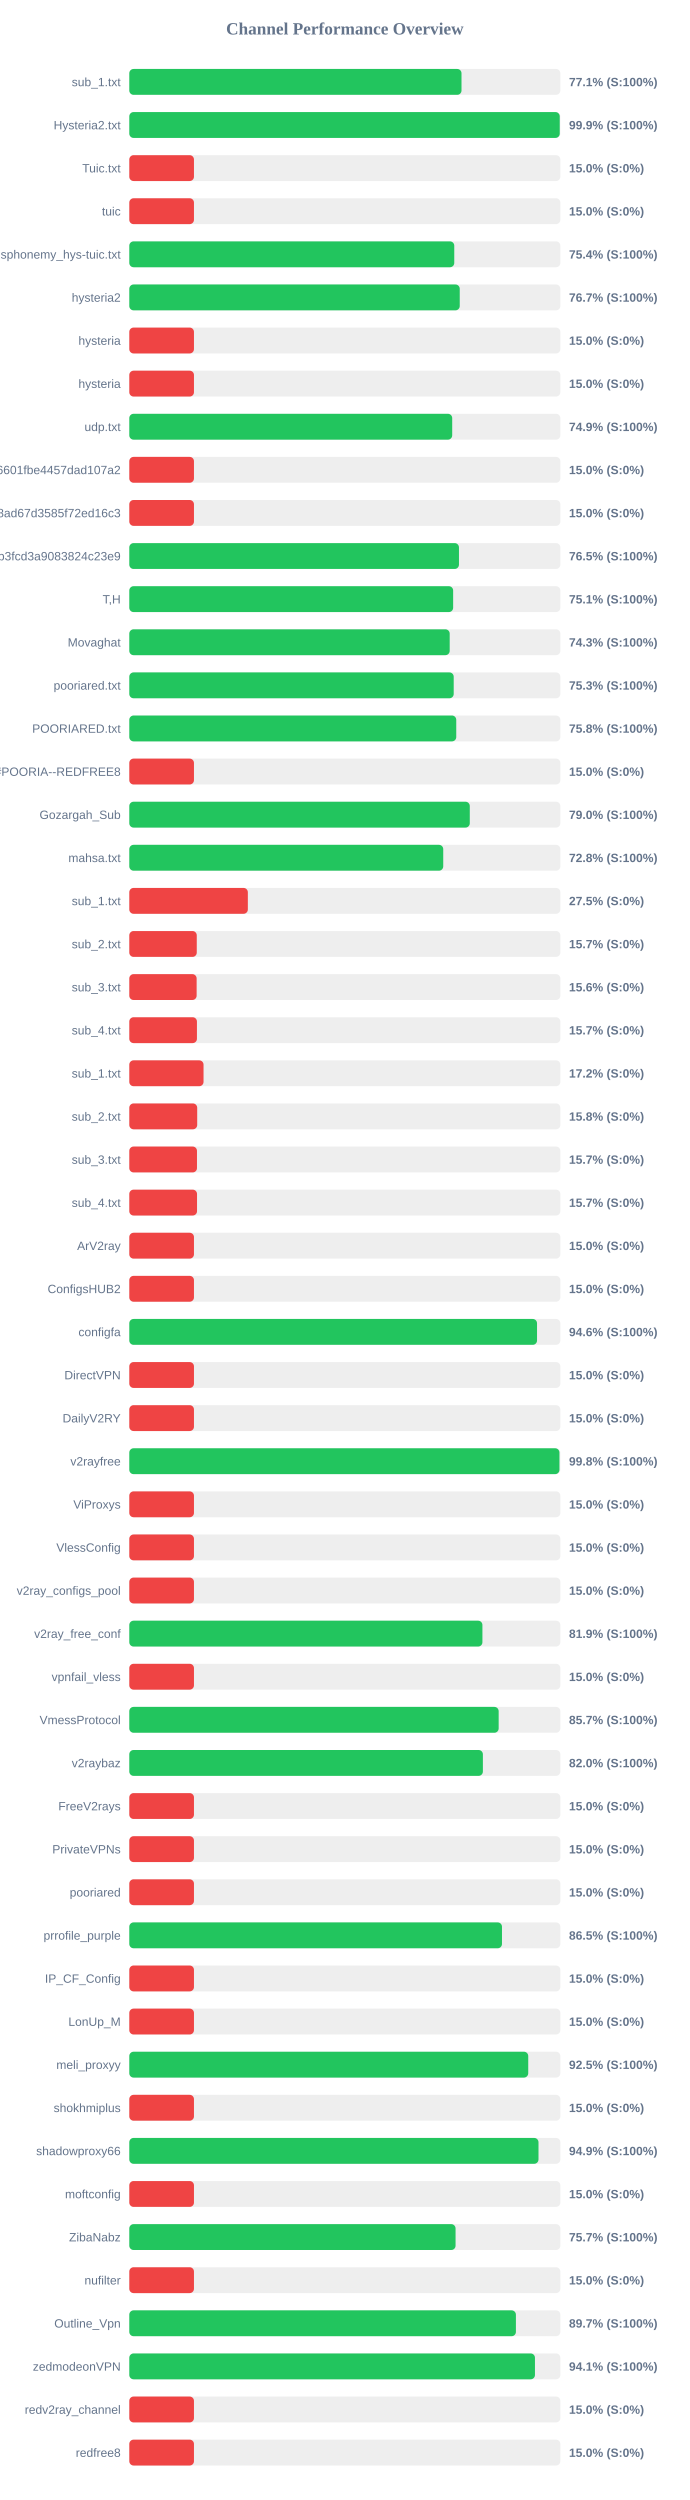
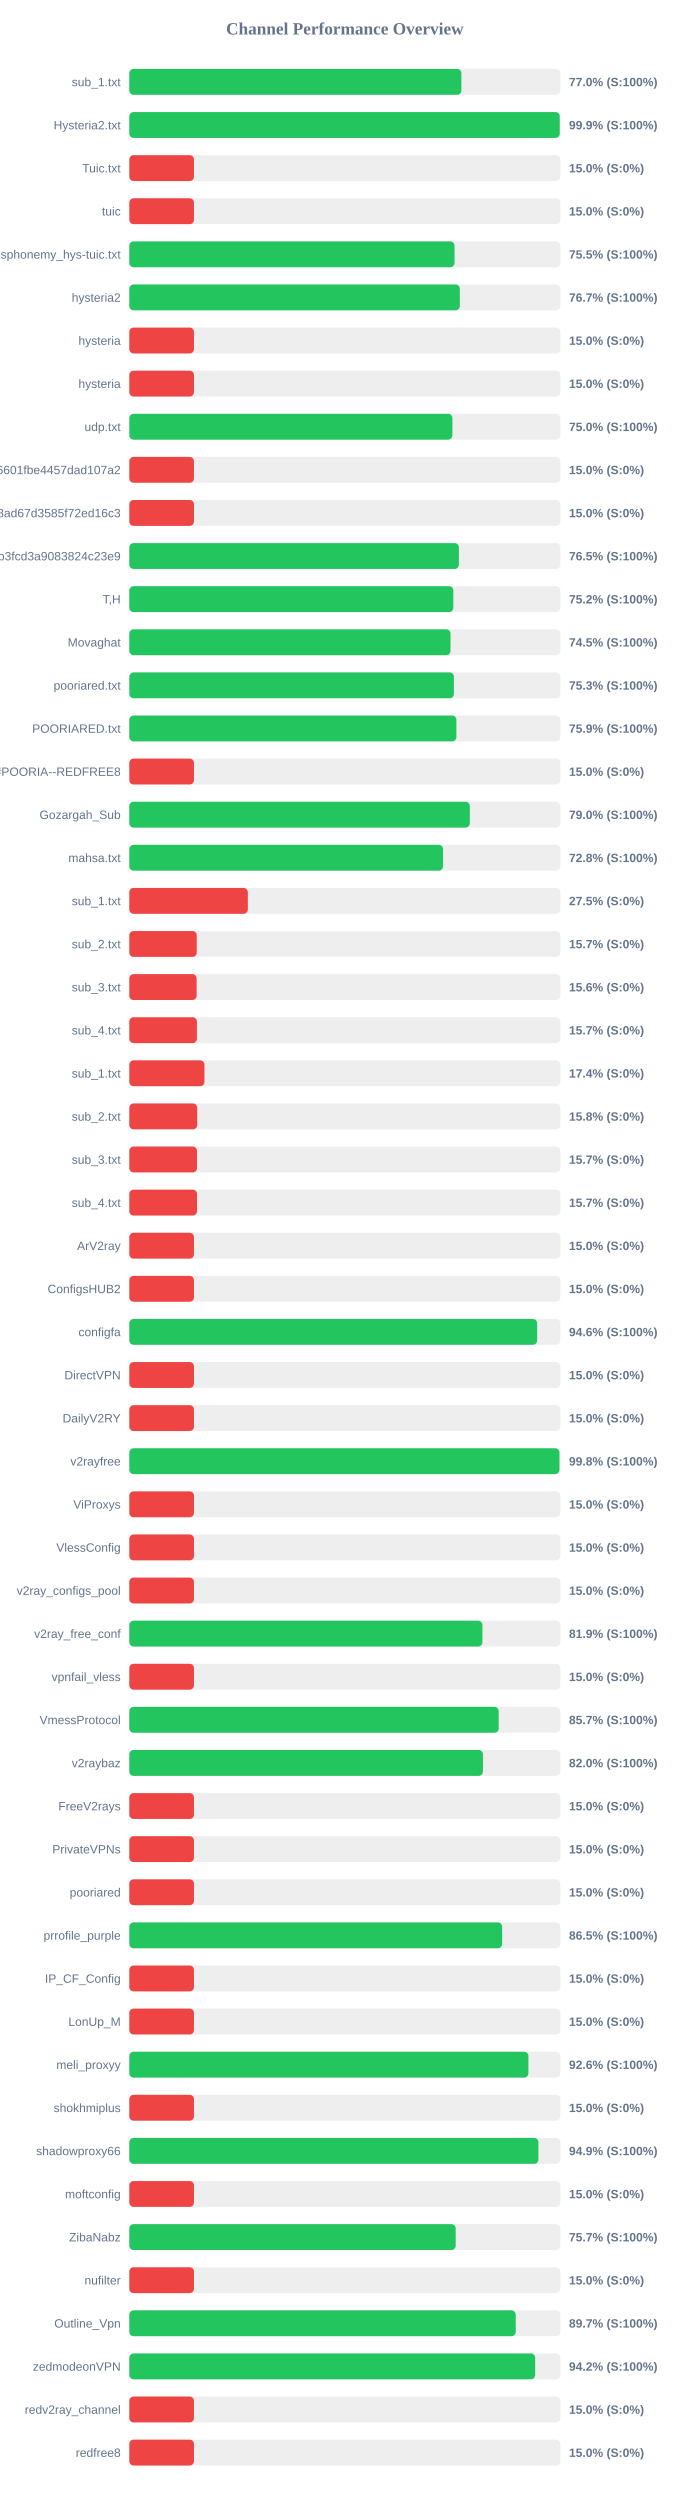
<svg xmlns="http://www.w3.org/2000/svg" width="800" height="2900" version="1.1">
  <style>
        .row { font: 14px Arial; fill: #64748b; }
        .score { font: bold 14px Arial; fill: #64748b; }
    </style>
  <text x="400" y="40" text-anchor="middle" font-size="20px" font-weight="bold" fill="#64748b">Channel Performance Overview</text>
  <rect x="150" y="80" width="500" height="30" fill="#eee" rx="5" />
-   <rect x="150" y="80" width="385.35" height="30" fill="#22c55e" rx="5" />
+   <rect x="150" y="80" width="385.2" height="30" fill="#22c55e" rx="5" />
  <text x="140" y="100" text-anchor="end" class="row">sub_1.txt</text>
-   <text x="660" y="100" text-anchor="start" class="score">77.1% (S:100%)</text>
+   <text x="660" y="100" text-anchor="start" class="score">77.0% (S:100%)</text>
  <rect x="150" y="130" width="500" height="30" fill="#eee" rx="5" />
  <rect x="150" y="130" width="499.3" height="30" fill="#22c55e" rx="5" />
  <text x="140" y="150" text-anchor="end" class="row">Hysteria2.txt</text>
  <text x="660" y="150" text-anchor="start" class="score">99.9% (S:100%)</text>
  <rect x="150" y="180" width="500" height="30" fill="#eee" rx="5" />
  <rect x="150" y="180" width="75.0" height="30" fill="#ef4444" rx="5" />
  <text x="140" y="200" text-anchor="end" class="row">Tuic.txt</text>
  <text x="660" y="200" text-anchor="start" class="score">15.0% (S:0%)</text>
  <rect x="150" y="230" width="500" height="30" fill="#eee" rx="5" />
  <rect x="150" y="230" width="75.0" height="30" fill="#ef4444" rx="5" />
  <text x="140" y="250" text-anchor="end" class="row">tuic</text>
  <text x="660" y="250" text-anchor="start" class="score">15.0% (S:0%)</text>
  <rect x="150" y="280" width="500" height="30" fill="#eee" rx="5" />
-   <rect x="150" y="280" width="376.95" height="30" fill="#22c55e" rx="5" />
+   <rect x="150" y="280" width="377.25" height="30" fill="#22c55e" rx="5" />
  <text x="140" y="300" text-anchor="end" class="row">ndsphonemy_hys-tuic.txt</text>
-   <text x="660" y="300" text-anchor="start" class="score">75.4% (S:100%)</text>
+   <text x="660" y="300" text-anchor="start" class="score">75.5% (S:100%)</text>
  <rect x="150" y="330" width="500" height="30" fill="#eee" rx="5" />
-   <rect x="150" y="330" width="383.3" height="30" fill="#22c55e" rx="5" />
+   <rect x="150" y="330" width="383.4" height="30" fill="#22c55e" rx="5" />
  <text x="140" y="350" text-anchor="end" class="row">hysteria2</text>
  <text x="660" y="350" text-anchor="start" class="score">76.7% (S:100%)</text>
  <rect x="150" y="380" width="500" height="30" fill="#eee" rx="5" />
  <rect x="150" y="380" width="75.0" height="30" fill="#ef4444" rx="5" />
  <text x="140" y="400" text-anchor="end" class="row">hysteria</text>
  <text x="660" y="400" text-anchor="start" class="score">15.0% (S:0%)</text>
  <rect x="150" y="430" width="500" height="30" fill="#eee" rx="5" />
  <rect x="150" y="430" width="75.0" height="30" fill="#ef4444" rx="5" />
  <text x="140" y="450" text-anchor="end" class="row">hysteria</text>
  <text x="660" y="450" text-anchor="start" class="score">15.0% (S:0%)</text>
  <rect x="150" y="480" width="500" height="30" fill="#eee" rx="5" />
-   <rect x="150" y="480" width="374.55" height="30" fill="#22c55e" rx="5" />
+   <rect x="150" y="480" width="374.8" height="30" fill="#22c55e" rx="5" />
  <text x="140" y="500" text-anchor="end" class="row">udp.txt</text>
-   <text x="660" y="500" text-anchor="start" class="score">74.9% (S:100%)</text>
+   <text x="660" y="500" text-anchor="start" class="score">75.0% (S:100%)</text>
  <rect x="150" y="530" width="500" height="30" fill="#eee" rx="5" />
  <rect x="150" y="530" width="75.0" height="30" fill="#ef4444" rx="5" />
  <text x="140" y="550" text-anchor="end" class="row">6ca22ad3b96aa6601fbe4457dad107a2</text>
  <text x="660" y="550" text-anchor="start" class="score">15.0% (S:0%)</text>
  <rect x="150" y="580" width="500" height="30" fill="#eee" rx="5" />
  <rect x="150" y="580" width="75.0" height="30" fill="#ef4444" rx="5" />
  <text x="140" y="600" text-anchor="end" class="row">d2ddf60933dd08ad67d3585f72ed16c3</text>
  <text x="660" y="600" text-anchor="start" class="score">15.0% (S:0%)</text>
  <rect x="150" y="630" width="500" height="30" fill="#eee" rx="5" />
-   <rect x="150" y="630" width="382.4" height="30" fill="#22c55e" rx="5" />
+   <rect x="150" y="630" width="382.3" height="30" fill="#22c55e" rx="5" />
  <text x="140" y="650" text-anchor="end" class="row">subscribe?token=8bc38a0c131e9b3fcd3a9083824c23e9</text>
  <text x="660" y="650" text-anchor="start" class="score">76.5% (S:100%)</text>
  <rect x="150" y="680" width="500" height="30" fill="#eee" rx="5" />
-   <rect x="150" y="680" width="375.65" height="30" fill="#22c55e" rx="5" />
+   <rect x="150" y="680" width="375.85" height="30" fill="#22c55e" rx="5" />
  <text x="140" y="700" text-anchor="end" class="row">T,H</text>
-   <text x="660" y="700" text-anchor="start" class="score">75.1% (S:100%)</text>
+   <text x="660" y="700" text-anchor="start" class="score">75.2% (S:100%)</text>
  <rect x="150" y="730" width="500" height="30" fill="#eee" rx="5" />
-   <rect x="150" y="730" width="371.65" height="30" fill="#22c55e" rx="5" />
+   <rect x="150" y="730" width="372.6" height="30" fill="#22c55e" rx="5" />
  <text x="140" y="750" text-anchor="end" class="row">Movaghat</text>
-   <text x="660" y="750" text-anchor="start" class="score">74.3% (S:100%)</text>
+   <text x="660" y="750" text-anchor="start" class="score">74.5% (S:100%)</text>
  <rect x="150" y="780" width="500" height="30" fill="#eee" rx="5" />
-   <rect x="150" y="780" width="376.3" height="30" fill="#22c55e" rx="5" />
+   <rect x="150" y="780" width="376.55" height="30" fill="#22c55e" rx="5" />
  <text x="140" y="800" text-anchor="end" class="row">pooriared.txt</text>
  <text x="660" y="800" text-anchor="start" class="score">75.3% (S:100%)</text>
  <rect x="150" y="830" width="500" height="30" fill="#eee" rx="5" />
-   <rect x="150" y="830" width="379.25" height="30" fill="#22c55e" rx="5" />
+   <rect x="150" y="830" width="379.4" height="30" fill="#22c55e" rx="5" />
  <text x="140" y="850" text-anchor="end" class="row">POORIARED.txt</text>
-   <text x="660" y="850" text-anchor="start" class="score">75.8% (S:100%)</text>
+   <text x="660" y="850" text-anchor="start" class="score">75.9% (S:100%)</text>
  <rect x="150" y="880" width="500" height="30" fill="#eee" rx="5" />
  <rect x="150" y="880" width="75.0" height="30" fill="#ef4444" rx="5" />
  <text x="140" y="900" text-anchor="end" class="row">POORIA--REDFREE8.txt#POORIA--REDFREE8</text>
  <text x="660" y="900" text-anchor="start" class="score">15.0% (S:0%)</text>
  <rect x="150" y="930" width="500" height="30" fill="#eee" rx="5" />
-   <rect x="150" y="930" width="394.95" height="30" fill="#22c55e" rx="5" />
+   <rect x="150" y="930" width="395.0" height="30" fill="#22c55e" rx="5" />
  <text x="140" y="950" text-anchor="end" class="row">Gozargah_Sub</text>
  <text x="660" y="950" text-anchor="start" class="score">79.0% (S:100%)</text>
  <rect x="150" y="980" width="500" height="30" fill="#eee" rx="5" />
-   <rect x="150" y="980" width="364.15" height="30" fill="#22c55e" rx="5" />
+   <rect x="150" y="980" width="363.9" height="30" fill="#22c55e" rx="5" />
  <text x="140" y="1000" text-anchor="end" class="row">mahsa.txt</text>
  <text x="660" y="1000" text-anchor="start" class="score">72.8% (S:100%)</text>
  <rect x="150" y="1030" width="500" height="30" fill="#eee" rx="5" />
  <rect x="150" y="1030" width="137.5" height="30" fill="#ef4444" rx="5" />
  <text x="140" y="1050" text-anchor="end" class="row">sub_1.txt</text>
  <text x="660" y="1050" text-anchor="start" class="score">27.5% (S:0%)</text>
  <rect x="150" y="1080" width="500" height="30" fill="#eee" rx="5" />
  <rect x="150" y="1080" width="78.25" height="30" fill="#ef4444" rx="5" />
  <text x="140" y="1100" text-anchor="end" class="row">sub_2.txt</text>
  <text x="660" y="1100" text-anchor="start" class="score">15.7% (S:0%)</text>
  <rect x="150" y="1130" width="500" height="30" fill="#eee" rx="5" />
  <rect x="150" y="1130" width="78.1" height="30" fill="#ef4444" rx="5" />
  <text x="140" y="1150" text-anchor="end" class="row">sub_3.txt</text>
  <text x="660" y="1150" text-anchor="start" class="score">15.6% (S:0%)</text>
  <rect x="150" y="1180" width="500" height="30" fill="#eee" rx="5" />
  <rect x="150" y="1180" width="78.45" height="30" fill="#ef4444" rx="5" />
  <text x="140" y="1200" text-anchor="end" class="row">sub_4.txt</text>
  <text x="660" y="1200" text-anchor="start" class="score">15.7% (S:0%)</text>
  <rect x="150" y="1230" width="500" height="30" fill="#eee" rx="5" />
-   <rect x="150" y="1230" width="86.1" height="30" fill="#ef4444" rx="5" />
+   <rect x="150" y="1230" width="87.15" height="30" fill="#ef4444" rx="5" />
  <text x="140" y="1250" text-anchor="end" class="row">sub_1.txt</text>
-   <text x="660" y="1250" text-anchor="start" class="score">17.2% (S:0%)</text>
+   <text x="660" y="1250" text-anchor="start" class="score">17.4% (S:0%)</text>
  <rect x="150" y="1280" width="500" height="30" fill="#eee" rx="5" />
  <rect x="150" y="1280" width="78.75" height="30" fill="#ef4444" rx="5" />
  <text x="140" y="1300" text-anchor="end" class="row">sub_2.txt</text>
  <text x="660" y="1300" text-anchor="start" class="score">15.8% (S:0%)</text>
  <rect x="150" y="1330" width="500" height="30" fill="#eee" rx="5" />
  <rect x="150" y="1330" width="78.5" height="30" fill="#ef4444" rx="5" />
  <text x="140" y="1350" text-anchor="end" class="row">sub_3.txt</text>
  <text x="660" y="1350" text-anchor="start" class="score">15.7% (S:0%)</text>
  <rect x="150" y="1380" width="500" height="30" fill="#eee" rx="5" />
  <rect x="150" y="1380" width="78.55" height="30" fill="#ef4444" rx="5" />
  <text x="140" y="1400" text-anchor="end" class="row">sub_4.txt</text>
  <text x="660" y="1400" text-anchor="start" class="score">15.7% (S:0%)</text>
  <rect x="150" y="1430" width="500" height="30" fill="#eee" rx="5" />
  <rect x="150" y="1430" width="75.0" height="30" fill="#ef4444" rx="5" />
  <text x="140" y="1450" text-anchor="end" class="row">ArV2ray</text>
  <text x="660" y="1450" text-anchor="start" class="score">15.0% (S:0%)</text>
  <rect x="150" y="1480" width="500" height="30" fill="#eee" rx="5" />
  <rect x="150" y="1480" width="75.0" height="30" fill="#ef4444" rx="5" />
  <text x="140" y="1500" text-anchor="end" class="row">ConfigsHUB2</text>
  <text x="660" y="1500" text-anchor="start" class="score">15.0% (S:0%)</text>
  <rect x="150" y="1530" width="500" height="30" fill="#eee" rx="5" />
-   <rect x="150" y="1530" width="472.95" height="30" fill="#22c55e" rx="5" />
+   <rect x="150" y="1530" width="473.1" height="30" fill="#22c55e" rx="5" />
  <text x="140" y="1550" text-anchor="end" class="row">configfa</text>
  <text x="660" y="1550" text-anchor="start" class="score">94.6% (S:100%)</text>
  <rect x="150" y="1580" width="500" height="30" fill="#eee" rx="5" />
  <rect x="150" y="1580" width="75.0" height="30" fill="#ef4444" rx="5" />
  <text x="140" y="1600" text-anchor="end" class="row">DirectVPN</text>
  <text x="660" y="1600" text-anchor="start" class="score">15.0% (S:0%)</text>
  <rect x="150" y="1630" width="500" height="30" fill="#eee" rx="5" />
  <rect x="150" y="1630" width="75.0" height="30" fill="#ef4444" rx="5" />
  <text x="140" y="1650" text-anchor="end" class="row">DailyV2RY</text>
  <text x="660" y="1650" text-anchor="start" class="score">15.0% (S:0%)</text>
  <rect x="150" y="1680" width="500" height="30" fill="#eee" rx="5" />
  <rect x="150" y="1680" width="498.95" height="30" fill="#22c55e" rx="5" />
  <text x="140" y="1700" text-anchor="end" class="row">v2rayfree</text>
  <text x="660" y="1700" text-anchor="start" class="score">99.8% (S:100%)</text>
  <rect x="150" y="1730" width="500" height="30" fill="#eee" rx="5" />
  <rect x="150" y="1730" width="75.0" height="30" fill="#ef4444" rx="5" />
  <text x="140" y="1750" text-anchor="end" class="row">ViProxys</text>
  <text x="660" y="1750" text-anchor="start" class="score">15.0% (S:0%)</text>
  <rect x="150" y="1780" width="500" height="30" fill="#eee" rx="5" />
  <rect x="150" y="1780" width="75.0" height="30" fill="#ef4444" rx="5" />
  <text x="140" y="1800" text-anchor="end" class="row">VlessConfig</text>
  <text x="660" y="1800" text-anchor="start" class="score">15.0% (S:0%)</text>
  <rect x="150" y="1830" width="500" height="30" fill="#eee" rx="5" />
  <rect x="150" y="1830" width="75.0" height="30" fill="#ef4444" rx="5" />
  <text x="140" y="1850" text-anchor="end" class="row">v2ray_configs_pool</text>
  <text x="660" y="1850" text-anchor="start" class="score">15.0% (S:0%)</text>
  <rect x="150" y="1880" width="500" height="30" fill="#eee" rx="5" />
  <rect x="150" y="1880" width="409.6" height="30" fill="#22c55e" rx="5" />
  <text x="140" y="1900" text-anchor="end" class="row">v2ray_free_conf</text>
  <text x="660" y="1900" text-anchor="start" class="score">81.9% (S:100%)</text>
  <rect x="150" y="1930" width="500" height="30" fill="#eee" rx="5" />
  <rect x="150" y="1930" width="75.0" height="30" fill="#ef4444" rx="5" />
  <text x="140" y="1950" text-anchor="end" class="row">vpnfail_vless</text>
  <text x="660" y="1950" text-anchor="start" class="score">15.0% (S:0%)</text>
  <rect x="150" y="1980" width="500" height="30" fill="#eee" rx="5" />
-   <rect x="150" y="1980" width="428.45" height="30" fill="#22c55e" rx="5" />
+   <rect x="150" y="1980" width="428.5" height="30" fill="#22c55e" rx="5" />
  <text x="140" y="2000" text-anchor="end" class="row">VmessProtocol</text>
  <text x="660" y="2000" text-anchor="start" class="score">85.7% (S:100%)</text>
  <rect x="150" y="2030" width="500" height="30" fill="#eee" rx="5" />
-   <rect x="150" y="2030" width="410.15" height="30" fill="#22c55e" rx="5" />
+   <rect x="150" y="2030" width="410.2" height="30" fill="#22c55e" rx="5" />
  <text x="140" y="2050" text-anchor="end" class="row">v2raybaz</text>
  <text x="660" y="2050" text-anchor="start" class="score">82.0% (S:100%)</text>
  <rect x="150" y="2080" width="500" height="30" fill="#eee" rx="5" />
  <rect x="150" y="2080" width="75.0" height="30" fill="#ef4444" rx="5" />
  <text x="140" y="2100" text-anchor="end" class="row">FreeV2rays</text>
  <text x="660" y="2100" text-anchor="start" class="score">15.0% (S:0%)</text>
  <rect x="150" y="2130" width="500" height="30" fill="#eee" rx="5" />
  <rect x="150" y="2130" width="75.0" height="30" fill="#ef4444" rx="5" />
  <text x="140" y="2150" text-anchor="end" class="row">PrivateVPNs</text>
  <text x="660" y="2150" text-anchor="start" class="score">15.0% (S:0%)</text>
  <rect x="150" y="2180" width="500" height="30" fill="#eee" rx="5" />
  <rect x="150" y="2180" width="75.0" height="30" fill="#ef4444" rx="5" />
  <text x="140" y="2200" text-anchor="end" class="row">pooriared</text>
  <text x="660" y="2200" text-anchor="start" class="score">15.0% (S:0%)</text>
  <rect x="150" y="2230" width="500" height="30" fill="#eee" rx="5" />
-   <rect x="150" y="2230" width="432.3" height="30" fill="#22c55e" rx="5" />
+   <rect x="150" y="2230" width="432.45" height="30" fill="#22c55e" rx="5" />
  <text x="140" y="2250" text-anchor="end" class="row">prrofile_purple</text>
  <text x="660" y="2250" text-anchor="start" class="score">86.5% (S:100%)</text>
  <rect x="150" y="2280" width="500" height="30" fill="#eee" rx="5" />
  <rect x="150" y="2280" width="75.0" height="30" fill="#ef4444" rx="5" />
  <text x="140" y="2300" text-anchor="end" class="row">IP_CF_Config</text>
  <text x="660" y="2300" text-anchor="start" class="score">15.0% (S:0%)</text>
  <rect x="150" y="2330" width="500" height="30" fill="#eee" rx="5" />
  <rect x="150" y="2330" width="75.0" height="30" fill="#ef4444" rx="5" />
  <text x="140" y="2350" text-anchor="end" class="row">LonUp_M</text>
  <text x="660" y="2350" text-anchor="start" class="score">15.0% (S:0%)</text>
  <rect x="150" y="2380" width="500" height="30" fill="#eee" rx="5" />
-   <rect x="150" y="2380" width="462.75" height="30" fill="#22c55e" rx="5" />
+   <rect x="150" y="2380" width="462.95" height="30" fill="#22c55e" rx="5" />
  <text x="140" y="2400" text-anchor="end" class="row">meli_proxyy</text>
-   <text x="660" y="2400" text-anchor="start" class="score">92.5% (S:100%)</text>
+   <text x="660" y="2400" text-anchor="start" class="score">92.6% (S:100%)</text>
  <rect x="150" y="2430" width="500" height="30" fill="#eee" rx="5" />
  <rect x="150" y="2430" width="75.0" height="30" fill="#ef4444" rx="5" />
  <text x="140" y="2450" text-anchor="end" class="row">shokhmiplus</text>
  <text x="660" y="2450" text-anchor="start" class="score">15.0% (S:0%)</text>
  <rect x="150" y="2480" width="500" height="30" fill="#eee" rx="5" />
-   <rect x="150" y="2480" width="474.65" height="30" fill="#22c55e" rx="5" />
+   <rect x="150" y="2480" width="474.55" height="30" fill="#22c55e" rx="5" />
  <text x="140" y="2500" text-anchor="end" class="row">shadowproxy66</text>
  <text x="660" y="2500" text-anchor="start" class="score">94.9% (S:100%)</text>
  <rect x="150" y="2530" width="500" height="30" fill="#eee" rx="5" />
  <rect x="150" y="2530" width="75.0" height="30" fill="#ef4444" rx="5" />
  <text x="140" y="2550" text-anchor="end" class="row">moftconfig</text>
  <text x="660" y="2550" text-anchor="start" class="score">15.0% (S:0%)</text>
  <rect x="150" y="2580" width="500" height="30" fill="#eee" rx="5" />
-   <rect x="150" y="2580" width="378.45" height="30" fill="#22c55e" rx="5" />
+   <rect x="150" y="2580" width="378.6" height="30" fill="#22c55e" rx="5" />
  <text x="140" y="2600" text-anchor="end" class="row">ZibaNabz</text>
  <text x="660" y="2600" text-anchor="start" class="score">75.7% (S:100%)</text>
  <rect x="150" y="2630" width="500" height="30" fill="#eee" rx="5" />
  <rect x="150" y="2630" width="75.0" height="30" fill="#ef4444" rx="5" />
  <text x="140" y="2650" text-anchor="end" class="row">nufilter</text>
  <text x="660" y="2650" text-anchor="start" class="score">15.0% (S:0%)</text>
  <rect x="150" y="2680" width="500" height="30" fill="#eee" rx="5" />
-   <rect x="150" y="2680" width="448.45" height="30" fill="#22c55e" rx="5" />
+   <rect x="150" y="2680" width="448.25" height="30" fill="#22c55e" rx="5" />
  <text x="140" y="2700" text-anchor="end" class="row">Outline_Vpn</text>
  <text x="660" y="2700" text-anchor="start" class="score">89.7% (S:100%)</text>
  <rect x="150" y="2730" width="500" height="30" fill="#eee" rx="5" />
-   <rect x="150" y="2730" width="470.55" height="30" fill="#22c55e" rx="5" />
+   <rect x="150" y="2730" width="470.8" height="30" fill="#22c55e" rx="5" />
  <text x="140" y="2750" text-anchor="end" class="row">zedmodeonVPN</text>
-   <text x="660" y="2750" text-anchor="start" class="score">94.1% (S:100%)</text>
+   <text x="660" y="2750" text-anchor="start" class="score">94.2% (S:100%)</text>
  <rect x="150" y="2780" width="500" height="30" fill="#eee" rx="5" />
  <rect x="150" y="2780" width="75.0" height="30" fill="#ef4444" rx="5" />
  <text x="140" y="2800" text-anchor="end" class="row">redv2ray_channel</text>
  <text x="660" y="2800" text-anchor="start" class="score">15.0% (S:0%)</text>
  <rect x="150" y="2830" width="500" height="30" fill="#eee" rx="5" />
  <rect x="150" y="2830" width="75.0" height="30" fill="#ef4444" rx="5" />
  <text x="140" y="2850" text-anchor="end" class="row">redfree8</text>
  <text x="660" y="2850" text-anchor="start" class="score">15.0% (S:0%)</text>
</svg>
